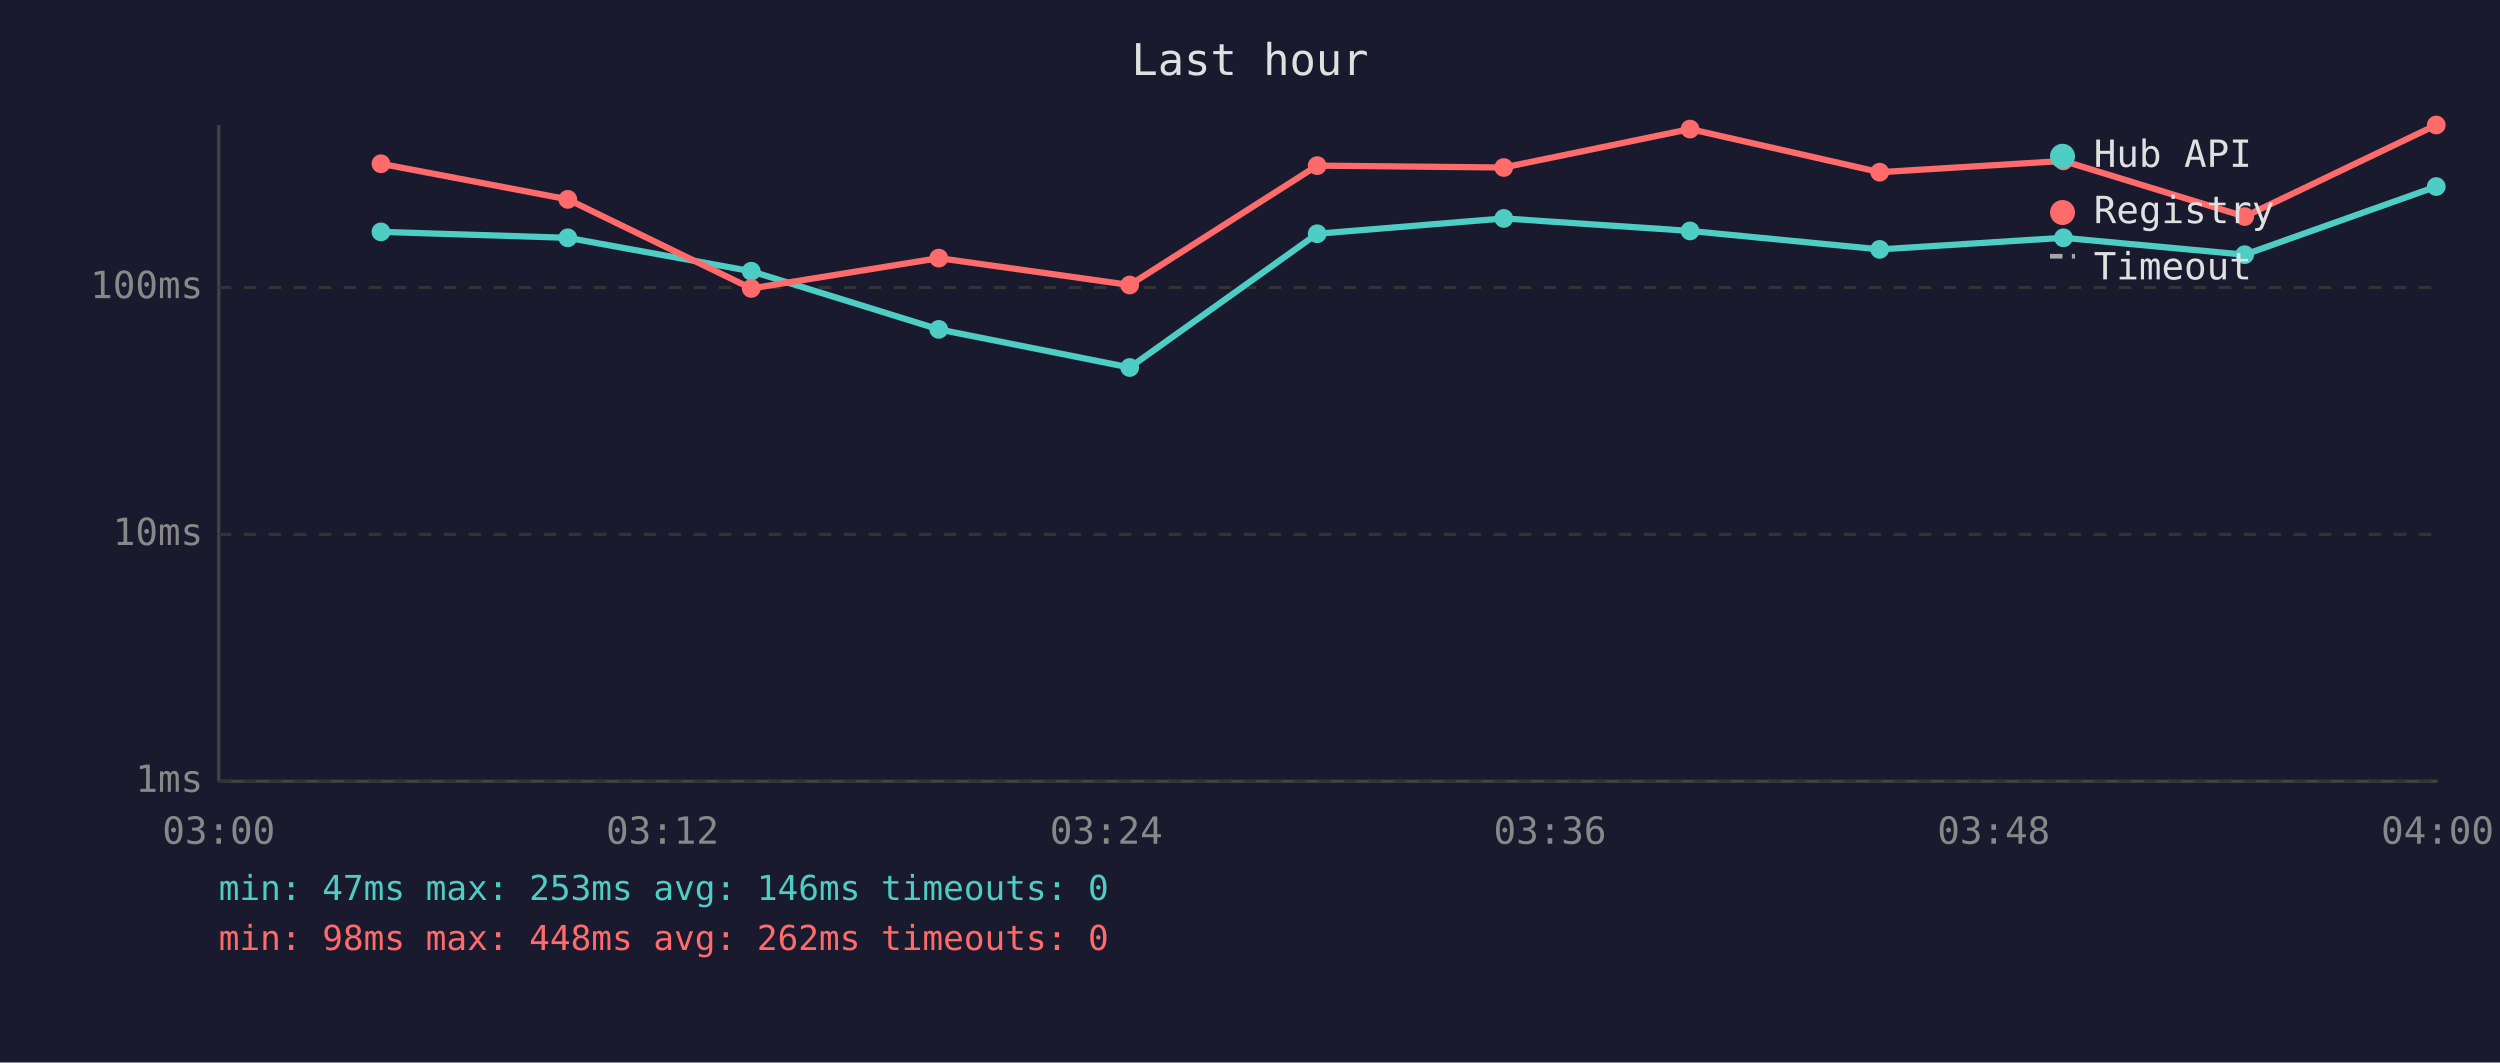
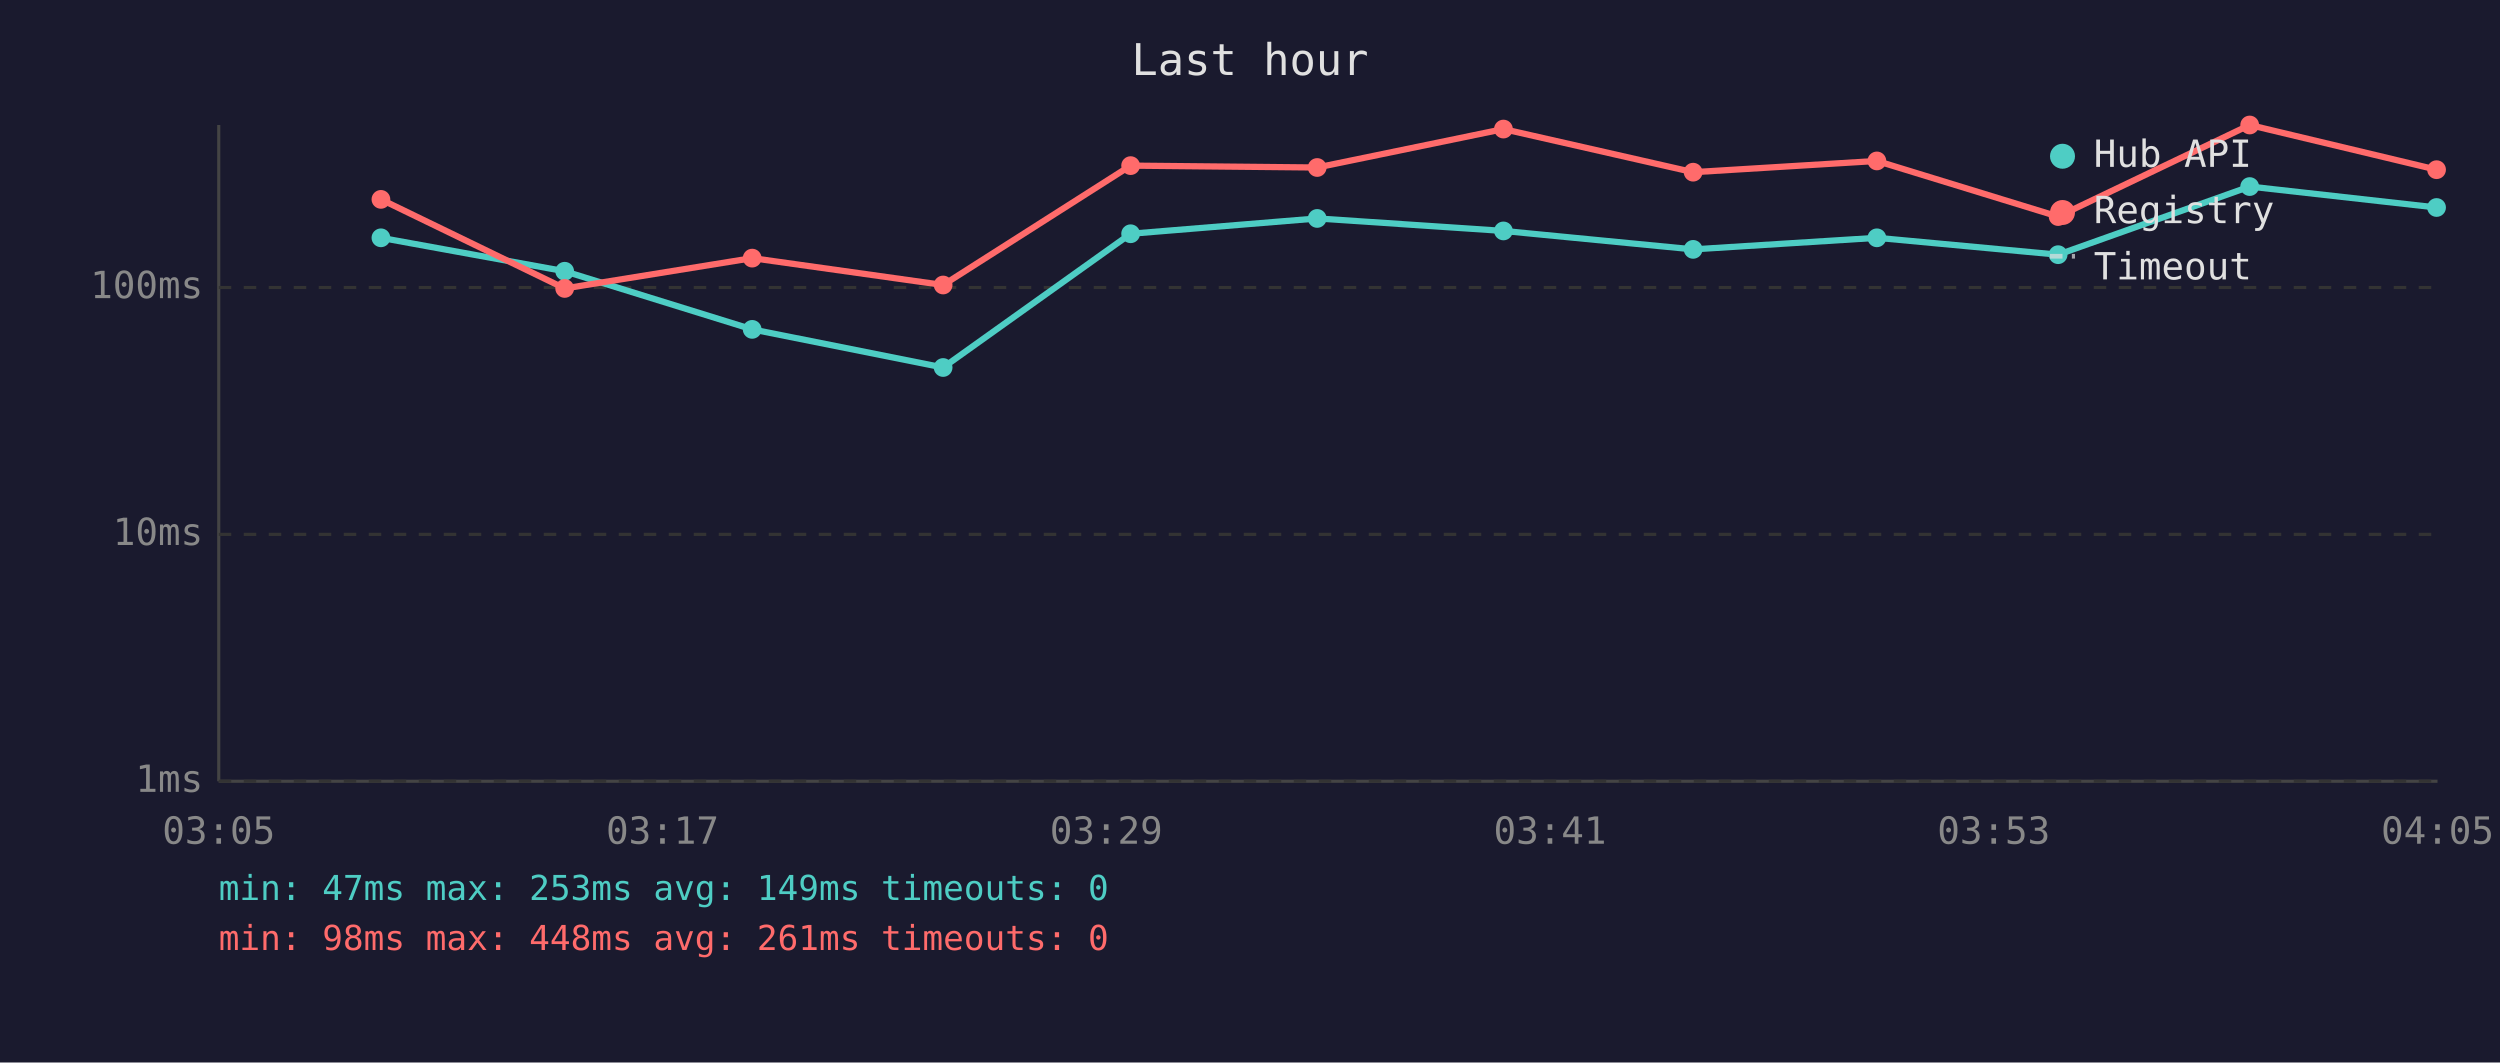
<svg xmlns="http://www.w3.org/2000/svg" viewBox="0 0 800 340" font-family="monospace" font-size="12">
  <rect width="800" height="340" fill="#1a1a2e" />
  <text x="400" y="24" fill="#e0e0e0" font-size="14" text-anchor="middle">Last hour</text>
  <line x1="70" y1="40" x2="70" y2="250" stroke="#444" stroke-width="1" />
  <line x1="70" y1="250" x2="780" y2="250" stroke="#444" stroke-width="1" />
  <line x1="70" y1="250" x2="780" y2="250" stroke="#333" stroke-width="1" stroke-dasharray="4" />
  <text x="65" y="250" fill="#888" text-anchor="end" dominant-baseline="middle">1ms</text>
  <line x1="70" y1="171" x2="780" y2="171" stroke="#333" stroke-width="1" stroke-dasharray="4" />
  <text x="65" y="171" fill="#888" text-anchor="end" dominant-baseline="middle">10ms</text>
  <line x1="70" y1="92" x2="780" y2="92" stroke="#333" stroke-width="1" stroke-dasharray="4" />
  <text x="65" y="92" fill="#888" text-anchor="end" dominant-baseline="middle">100ms</text>
-   <text x="70" y="270" fill="#888" text-anchor="middle">03:00</text>
-   <text x="212" y="270" fill="#888" text-anchor="middle">03:12</text>
-   <text x="354" y="270" fill="#888" text-anchor="middle">03:24</text>
-   <text x="496" y="270" fill="#888" text-anchor="middle">03:36</text>
-   <text x="638" y="270" fill="#888" text-anchor="middle">03:48</text>
-   <text x="780" y="270" fill="#888" text-anchor="middle">04:00</text>
-   <polyline points="121.9,74.2 181.7,76.1 240.4,86.8 300.4,105.4 361.5,117.6 421.5,74.8 481.2,69.9 540.8,73.9 601.5,79.8 660.3,76.1 718.3,81.5 779.6,59.7" fill="none" stroke="#4ecdc4" stroke-width="2" opacity="1" />
-   <circle cx="121.9" cy="74.2" r="3" fill="#4ecdc4" />
-   <circle cx="181.7" cy="76.1" r="3" fill="#4ecdc4" />
-   <circle cx="240.4" cy="86.8" r="3" fill="#4ecdc4" />
-   <circle cx="300.4" cy="105.4" r="3" fill="#4ecdc4" />
-   <circle cx="361.5" cy="117.6" r="3" fill="#4ecdc4" />
-   <circle cx="421.5" cy="74.8" r="3" fill="#4ecdc4" />
-   <circle cx="481.2" cy="69.9" r="3" fill="#4ecdc4" />
-   <circle cx="540.8" cy="73.9" r="3" fill="#4ecdc4" />
-   <circle cx="601.5" cy="79.8" r="3" fill="#4ecdc4" />
-   <circle cx="660.3" cy="76.1" r="3" fill="#4ecdc4" />
-   <circle cx="718.3" cy="81.5" r="3" fill="#4ecdc4" />
-   <circle cx="779.6" cy="59.7" r="3" fill="#4ecdc4" />
-   <polyline points="121.9,52.4 181.7,63.8 240.4,92.3 300.4,82.6 361.5,91.2 421.5,53.0 481.2,53.6 540.8,41.3 601.5,55.1 660.3,51.5 718.3,69.3 779.6,40.0" fill="none" stroke="#ff6b6b" stroke-width="2" opacity="1" />
-   <circle cx="121.9" cy="52.4" r="3" fill="#ff6b6b" />
-   <circle cx="181.7" cy="63.8" r="3" fill="#ff6b6b" />
-   <circle cx="240.4" cy="92.3" r="3" fill="#ff6b6b" />
-   <circle cx="300.4" cy="82.6" r="3" fill="#ff6b6b" />
-   <circle cx="361.5" cy="91.2" r="3" fill="#ff6b6b" />
-   <circle cx="421.5" cy="53.0" r="3" fill="#ff6b6b" />
-   <circle cx="481.2" cy="53.6" r="3" fill="#ff6b6b" />
-   <circle cx="540.8" cy="41.3" r="3" fill="#ff6b6b" />
-   <circle cx="601.5" cy="55.1" r="3" fill="#ff6b6b" />
-   <circle cx="660.3" cy="51.5" r="3" fill="#ff6b6b" />
-   <circle cx="718.3" cy="69.3" r="3" fill="#ff6b6b" />
-   <circle cx="779.6" cy="40.0" r="3" fill="#ff6b6b" />
+   <text x="70" y="270" fill="#888" text-anchor="middle">03:05</text>
+   <text x="212" y="270" fill="#888" text-anchor="middle">03:17</text>
+   <text x="354" y="270" fill="#888" text-anchor="middle">03:29</text>
+   <text x="496" y="270" fill="#888" text-anchor="middle">03:41</text>
+   <text x="638" y="270" fill="#888" text-anchor="middle">03:53</text>
+   <text x="780" y="270" fill="#888" text-anchor="middle">04:05</text>
+   <polyline points="121.9,76.1 180.7,86.8 240.7,105.4 301.8,117.6 361.8,74.8 421.5,69.9 481.1,73.9 541.8,79.8 600.6,76.1 658.6,81.5 719.9,59.7 779.7,66.4" fill="none" stroke="#4ecdc4" stroke-width="2" opacity="1" />
+   <circle cx="121.9" cy="76.1" r="3" fill="#4ecdc4" />
+   <circle cx="180.7" cy="86.8" r="3" fill="#4ecdc4" />
+   <circle cx="240.7" cy="105.4" r="3" fill="#4ecdc4" />
+   <circle cx="301.8" cy="117.6" r="3" fill="#4ecdc4" />
+   <circle cx="361.8" cy="74.8" r="3" fill="#4ecdc4" />
+   <circle cx="421.5" cy="69.9" r="3" fill="#4ecdc4" />
+   <circle cx="481.1" cy="73.9" r="3" fill="#4ecdc4" />
+   <circle cx="541.8" cy="79.8" r="3" fill="#4ecdc4" />
+   <circle cx="600.6" cy="76.1" r="3" fill="#4ecdc4" />
+   <circle cx="658.6" cy="81.5" r="3" fill="#4ecdc4" />
+   <circle cx="719.9" cy="59.7" r="3" fill="#4ecdc4" />
+   <circle cx="779.7" cy="66.4" r="3" fill="#4ecdc4" />
+   <polyline points="121.9,63.8 180.7,92.3 240.7,82.6 301.8,91.2 361.8,53.0 421.5,53.6 481.1,41.3 541.8,55.1 600.6,51.5 658.6,69.3 719.9,40.0 779.7,54.3" fill="none" stroke="#ff6b6b" stroke-width="2" opacity="1" />
+   <circle cx="121.9" cy="63.8" r="3" fill="#ff6b6b" />
+   <circle cx="180.7" cy="92.3" r="3" fill="#ff6b6b" />
+   <circle cx="240.7" cy="82.6" r="3" fill="#ff6b6b" />
+   <circle cx="301.8" cy="91.2" r="3" fill="#ff6b6b" />
+   <circle cx="361.8" cy="53.0" r="3" fill="#ff6b6b" />
+   <circle cx="421.5" cy="53.6" r="3" fill="#ff6b6b" />
+   <circle cx="481.1" cy="41.3" r="3" fill="#ff6b6b" />
+   <circle cx="541.8" cy="55.1" r="3" fill="#ff6b6b" />
+   <circle cx="600.6" cy="51.5" r="3" fill="#ff6b6b" />
+   <circle cx="658.6" cy="69.3" r="3" fill="#ff6b6b" />
+   <circle cx="719.9" cy="40.0" r="3" fill="#ff6b6b" />
+   <circle cx="779.7" cy="54.3" r="3" fill="#ff6b6b" />
  <circle cx="660" cy="50" r="4" fill="#4ecdc4" />
  <text x="670" y="50" fill="#e0e0e0" dominant-baseline="middle">Hub API</text>
  <circle cx="660" cy="68" r="4" fill="#ff6b6b" />
  <text x="670" y="68" fill="#e0e0e0" dominant-baseline="middle">Registry</text>
  <line x1="656" y1="82" x2="664" y2="82" stroke="#e0e0e0" stroke-width="1.5" stroke-dasharray="4,3" opacity="0.7" />
  <text x="670" y="86" fill="#e0e0e0" dominant-baseline="middle">Timeout</text>
-   <text x="70" y="288" fill="#4ecdc4" font-size="11">min: 47ms  max: 253ms  avg: 146ms  timeouts: 0</text>
-   <text x="70" y="304" fill="#ff6b6b" font-size="11">min: 98ms  max: 448ms  avg: 262ms  timeouts: 0</text>
+   <text x="70" y="288" fill="#4ecdc4" font-size="11">min: 47ms  max: 253ms  avg: 149ms  timeouts: 0</text>
+   <text x="70" y="304" fill="#ff6b6b" font-size="11">min: 98ms  max: 448ms  avg: 261ms  timeouts: 0</text>
</svg>
